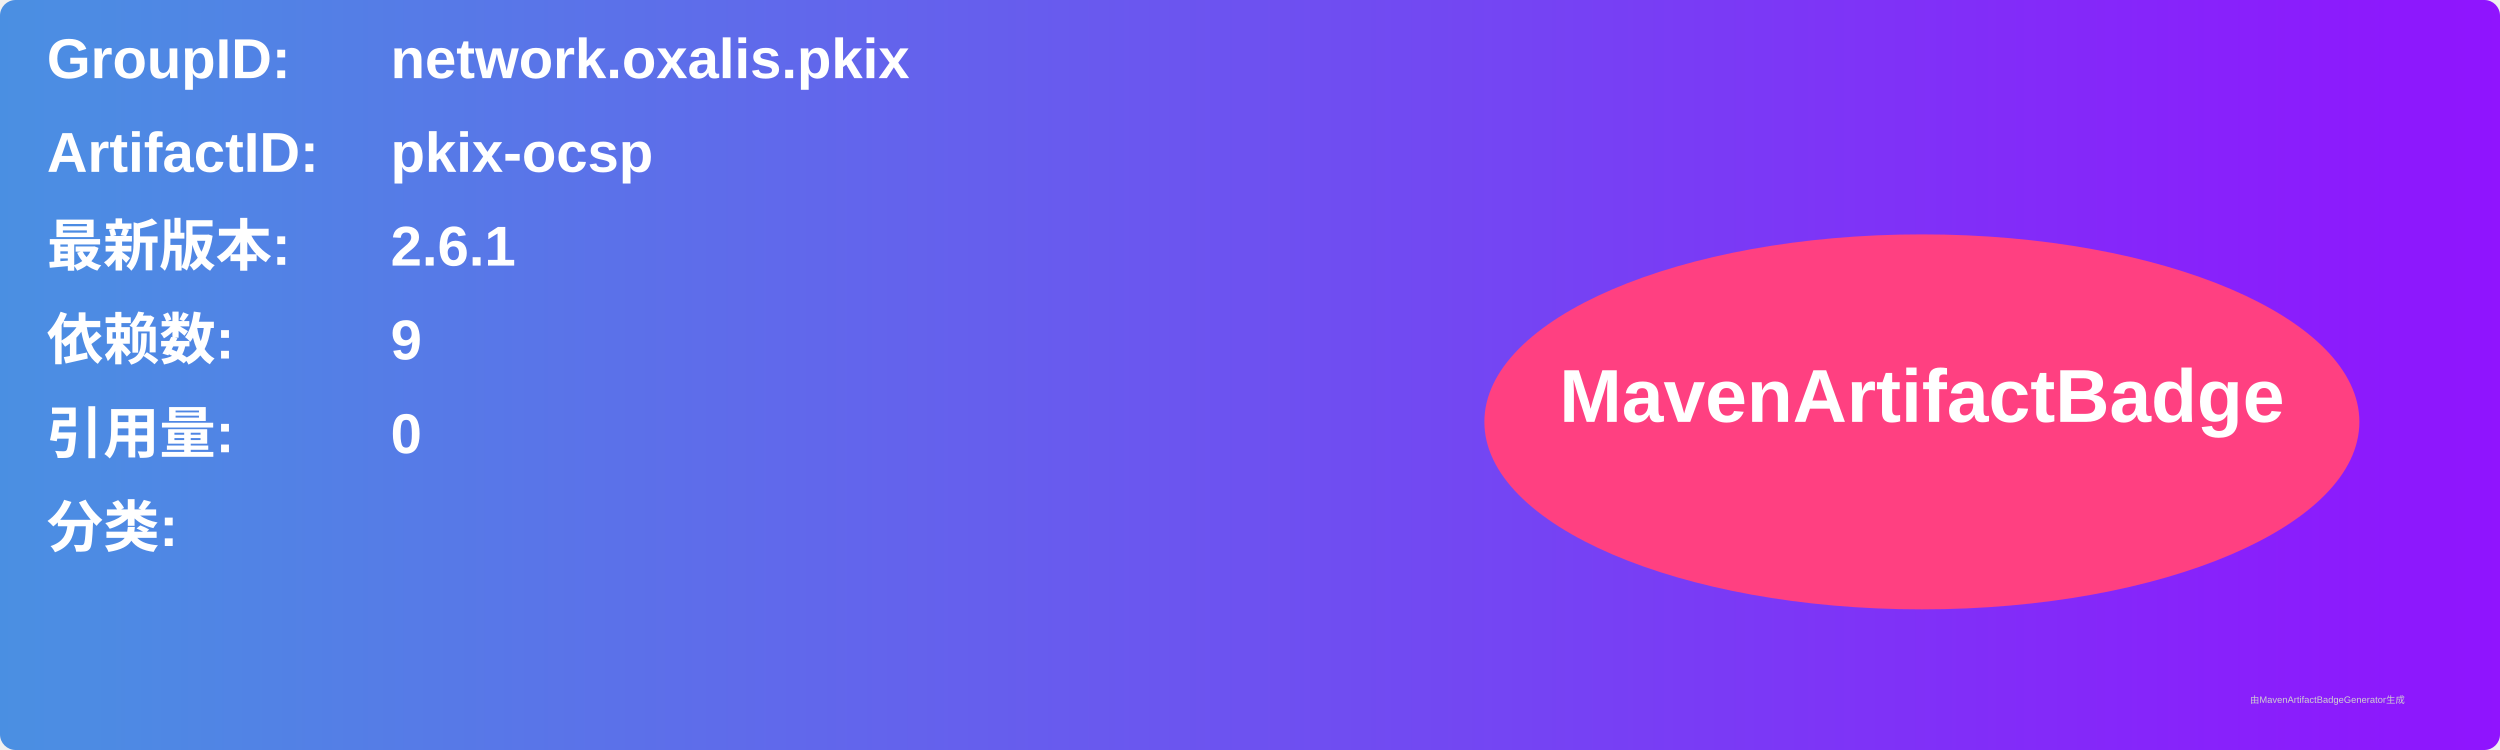
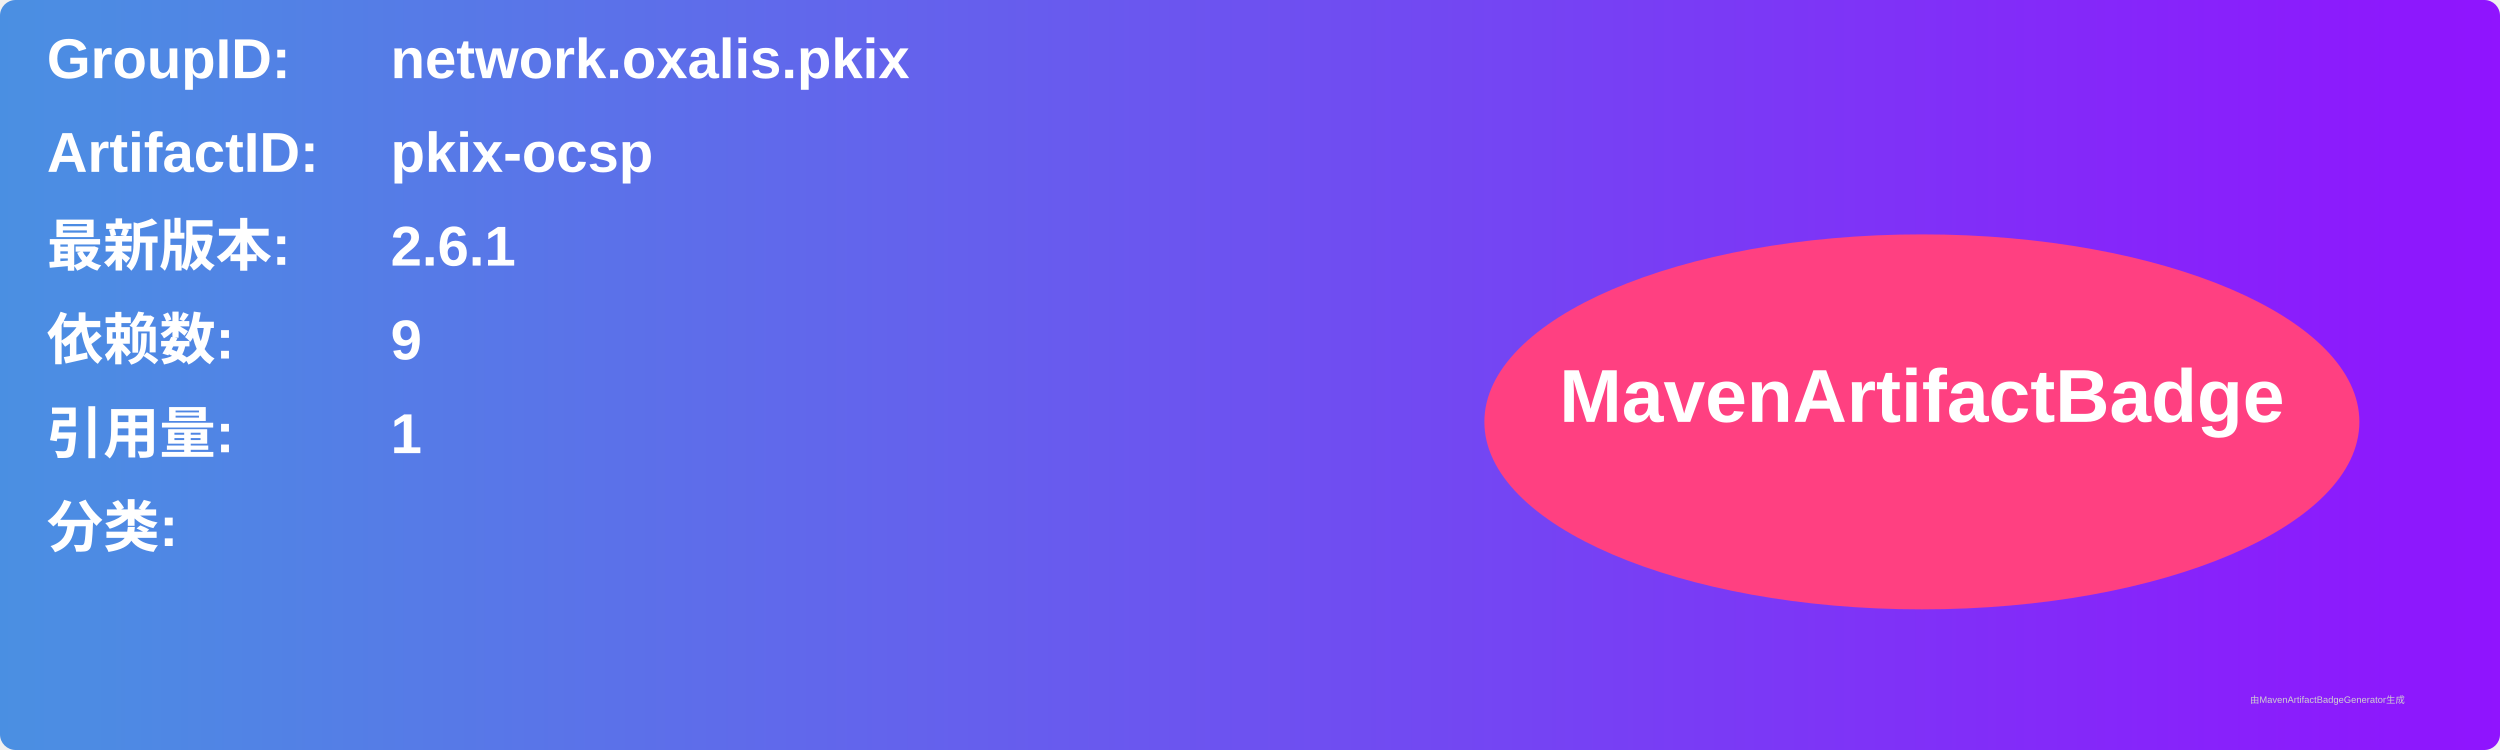
<svg xmlns="http://www.w3.org/2000/svg" width="800" height="240" viewBox="0 0 800 240">
  <linearGradient id="grad" x1="0%" y1="0%" x2="100%" y2="0%">
    <stop offset="0%" stop-color="#4a90e2" />
    <stop offset="100%" stop-color="#9013fe" />
  </linearGradient>
  <rect width="100%" height="100%" rx="5" ry="5" fill="url(#grad)" />
  <g transform="translate(15, 15)">
    <text x="0" y="10" font-family="Arial" font-size="18" fill="white" font-weight="bold" width="260">GroupID:</text>
    <text x="110" y="10" font-family="Arial" font-size="18" fill="white" font-weight="bold" width="460">network.oxalis.pkix</text>
    <text x="0" y="40" font-family="Arial" font-size="18" fill="white" font-weight="bold" width="260">ArtifactID:</text>
    <text x="110" y="40" font-family="Arial" font-size="18" fill="white" font-weight="bold" width="460">pkix-ocsp</text>
    <text x="0" y="70" font-family="Arial" font-size="18" fill="white" font-weight="bold">最新版本:</text>
    <text x="110" y="70" font-family="Arial" font-size="18" fill="white" font-weight="bold">
      <tspan font-weight="bold">2.6.1</tspan>
    </text>
    <text x="0" y="100" font-family="Arial" font-size="18" fill="white" font-weight="bold">依赖数: </text>
    <text x="110" y="100" font-family="Arial" font-size="18" fill="white">
      <tspan font-weight="bold">9</tspan>
    </text>
    <text x="0" y="130" font-family="Arial" font-size="18" fill="white" font-weight="bold">引用量: </text>
    <text x="110" y="130" font-family="Arial" font-size="18" fill="white">
-       <tspan font-weight="bold">0</tspan>
+       <tspan font-weight="bold">1</tspan>
    </text>
    <text x="0" y="160" font-family="Arial" font-size="18" fill="white" font-weight="bold">分类:</text>
    <text x="10" y="190" font-family="Arial" font-size="10" fill="white">
      <tspan font-weight="bold" />
    </text>
    <ellipse cx="600" cy="120" rx="140" ry="60" fill="#ff4081" />
    <text x="600" y="120" text-anchor="middle" font-family="Arial" font-size="24" fill="white" font-weight="bold">MavenArtifactBadge</text>
  </g>
  <text x="720" y="225" font-family="Arial" font-size="3" fill="#d0d0d0">由MavenArtifactBadgeGenerator生成</text>
</svg>
